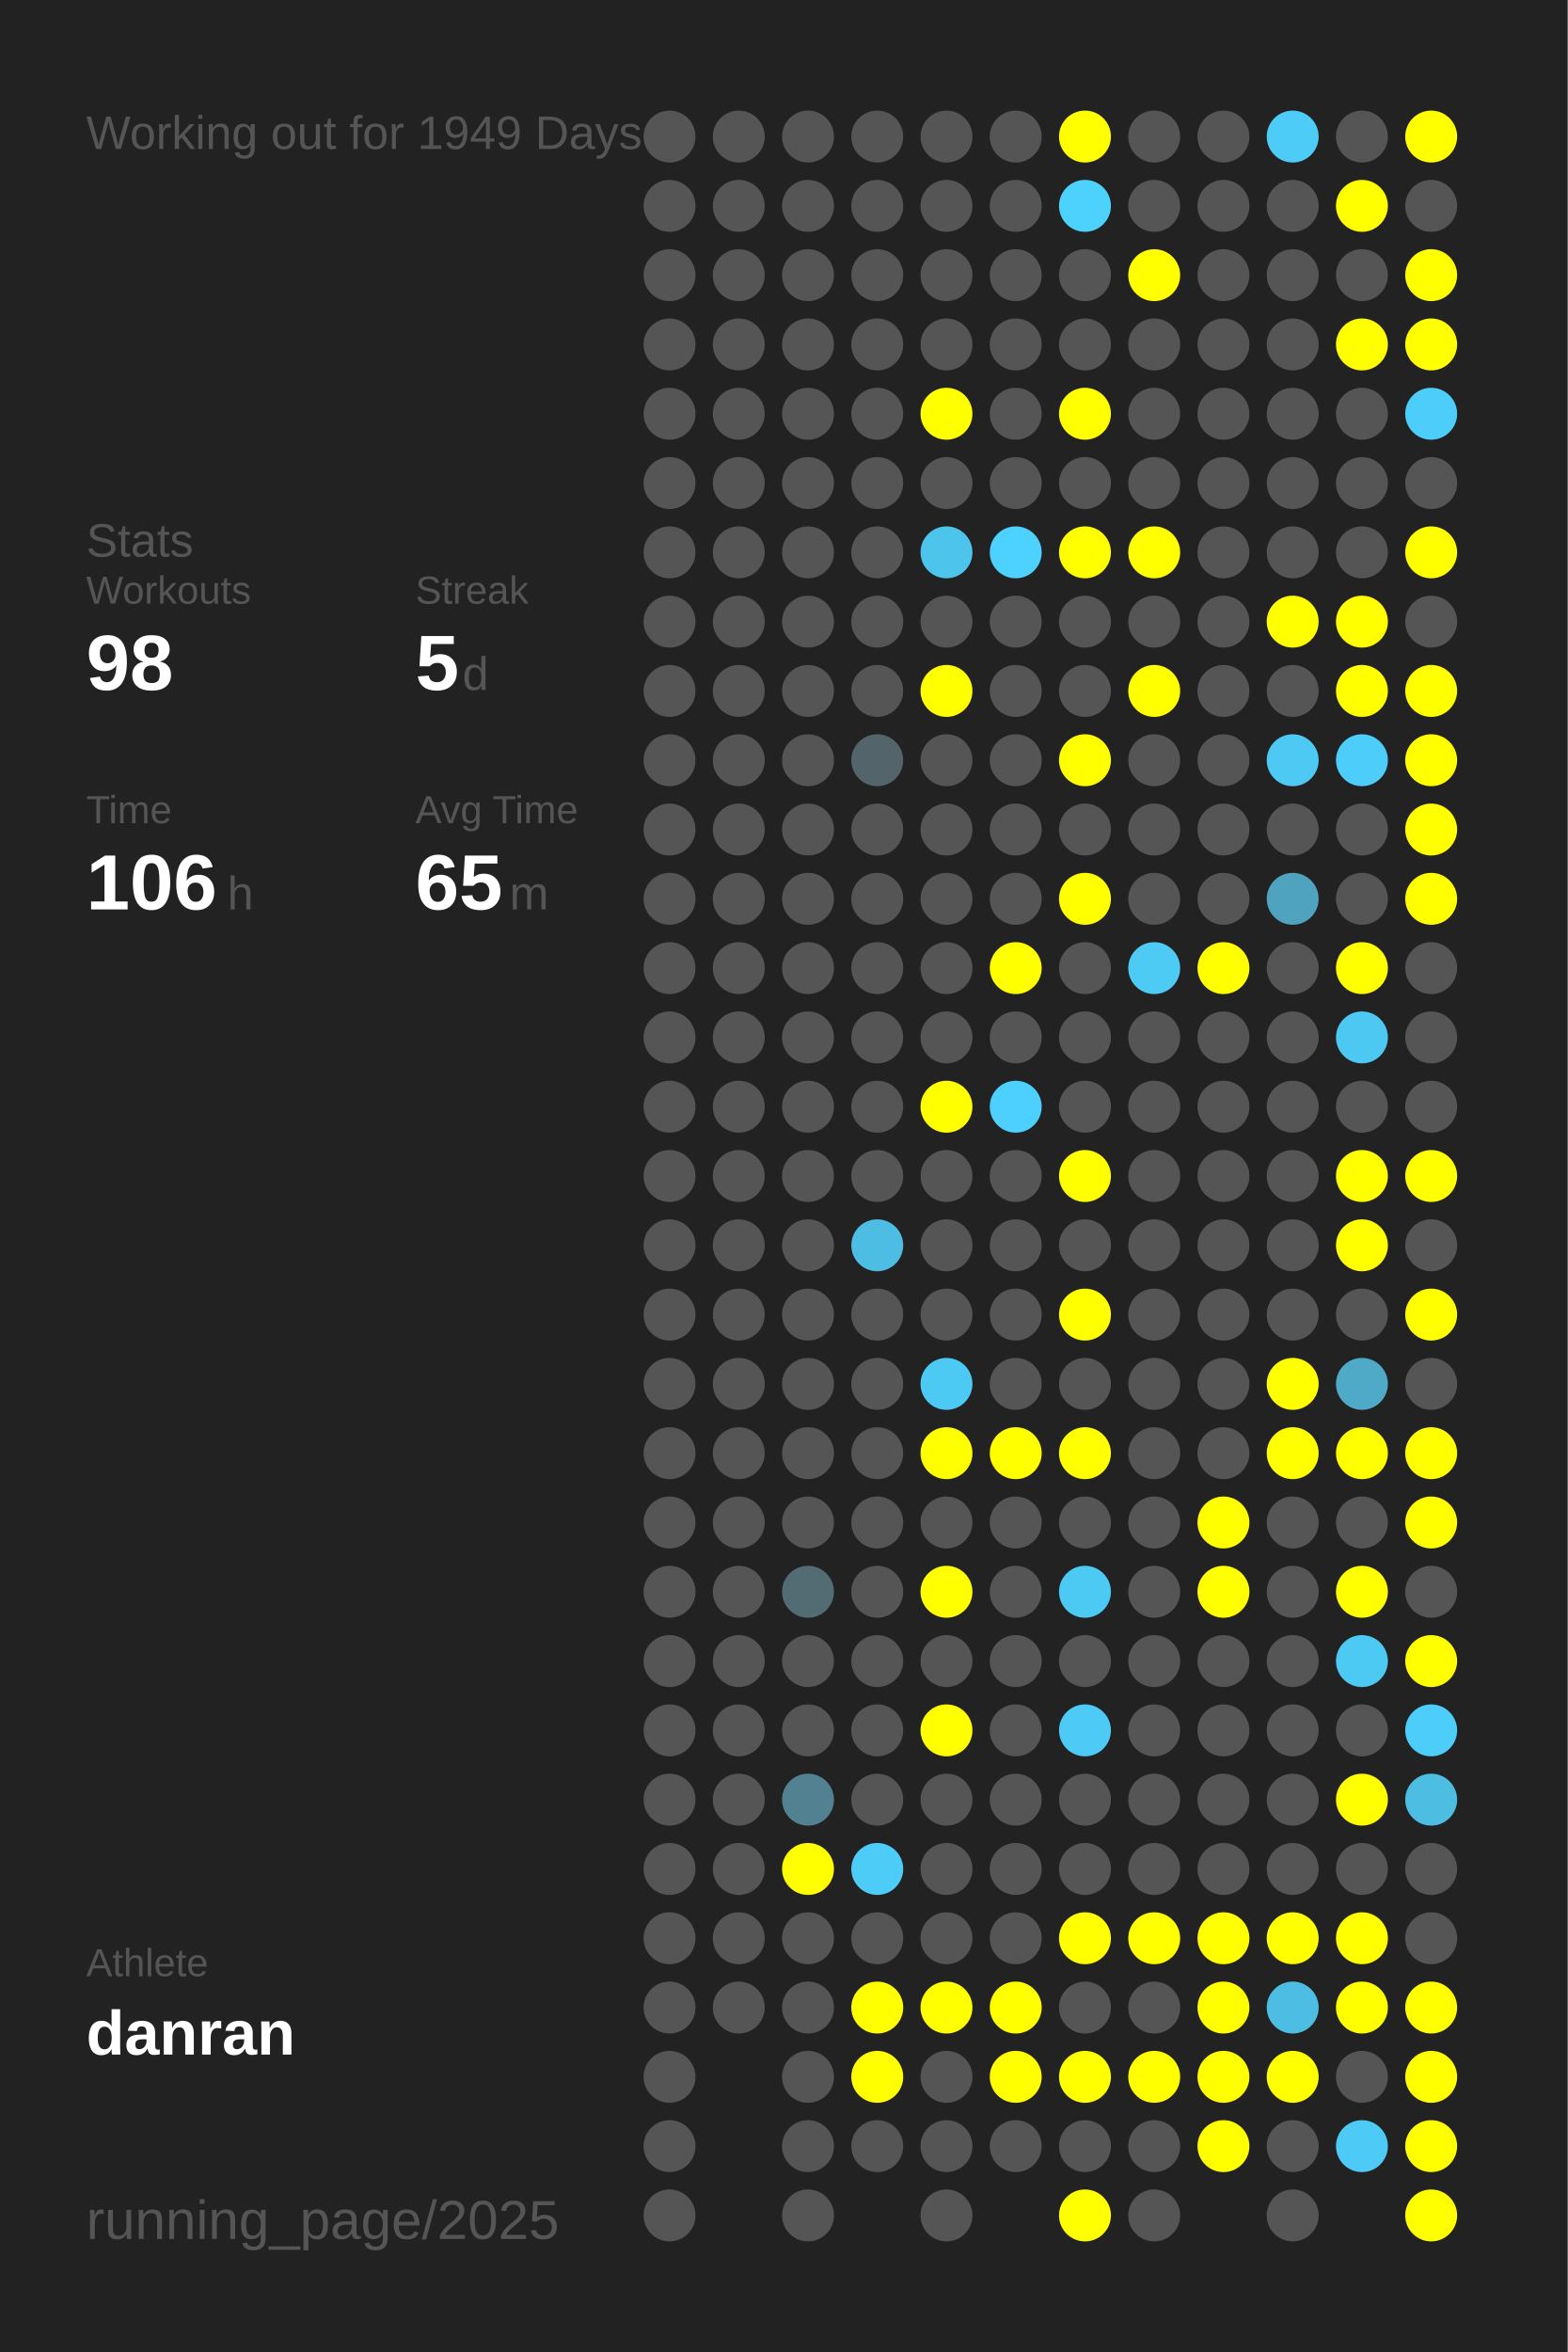
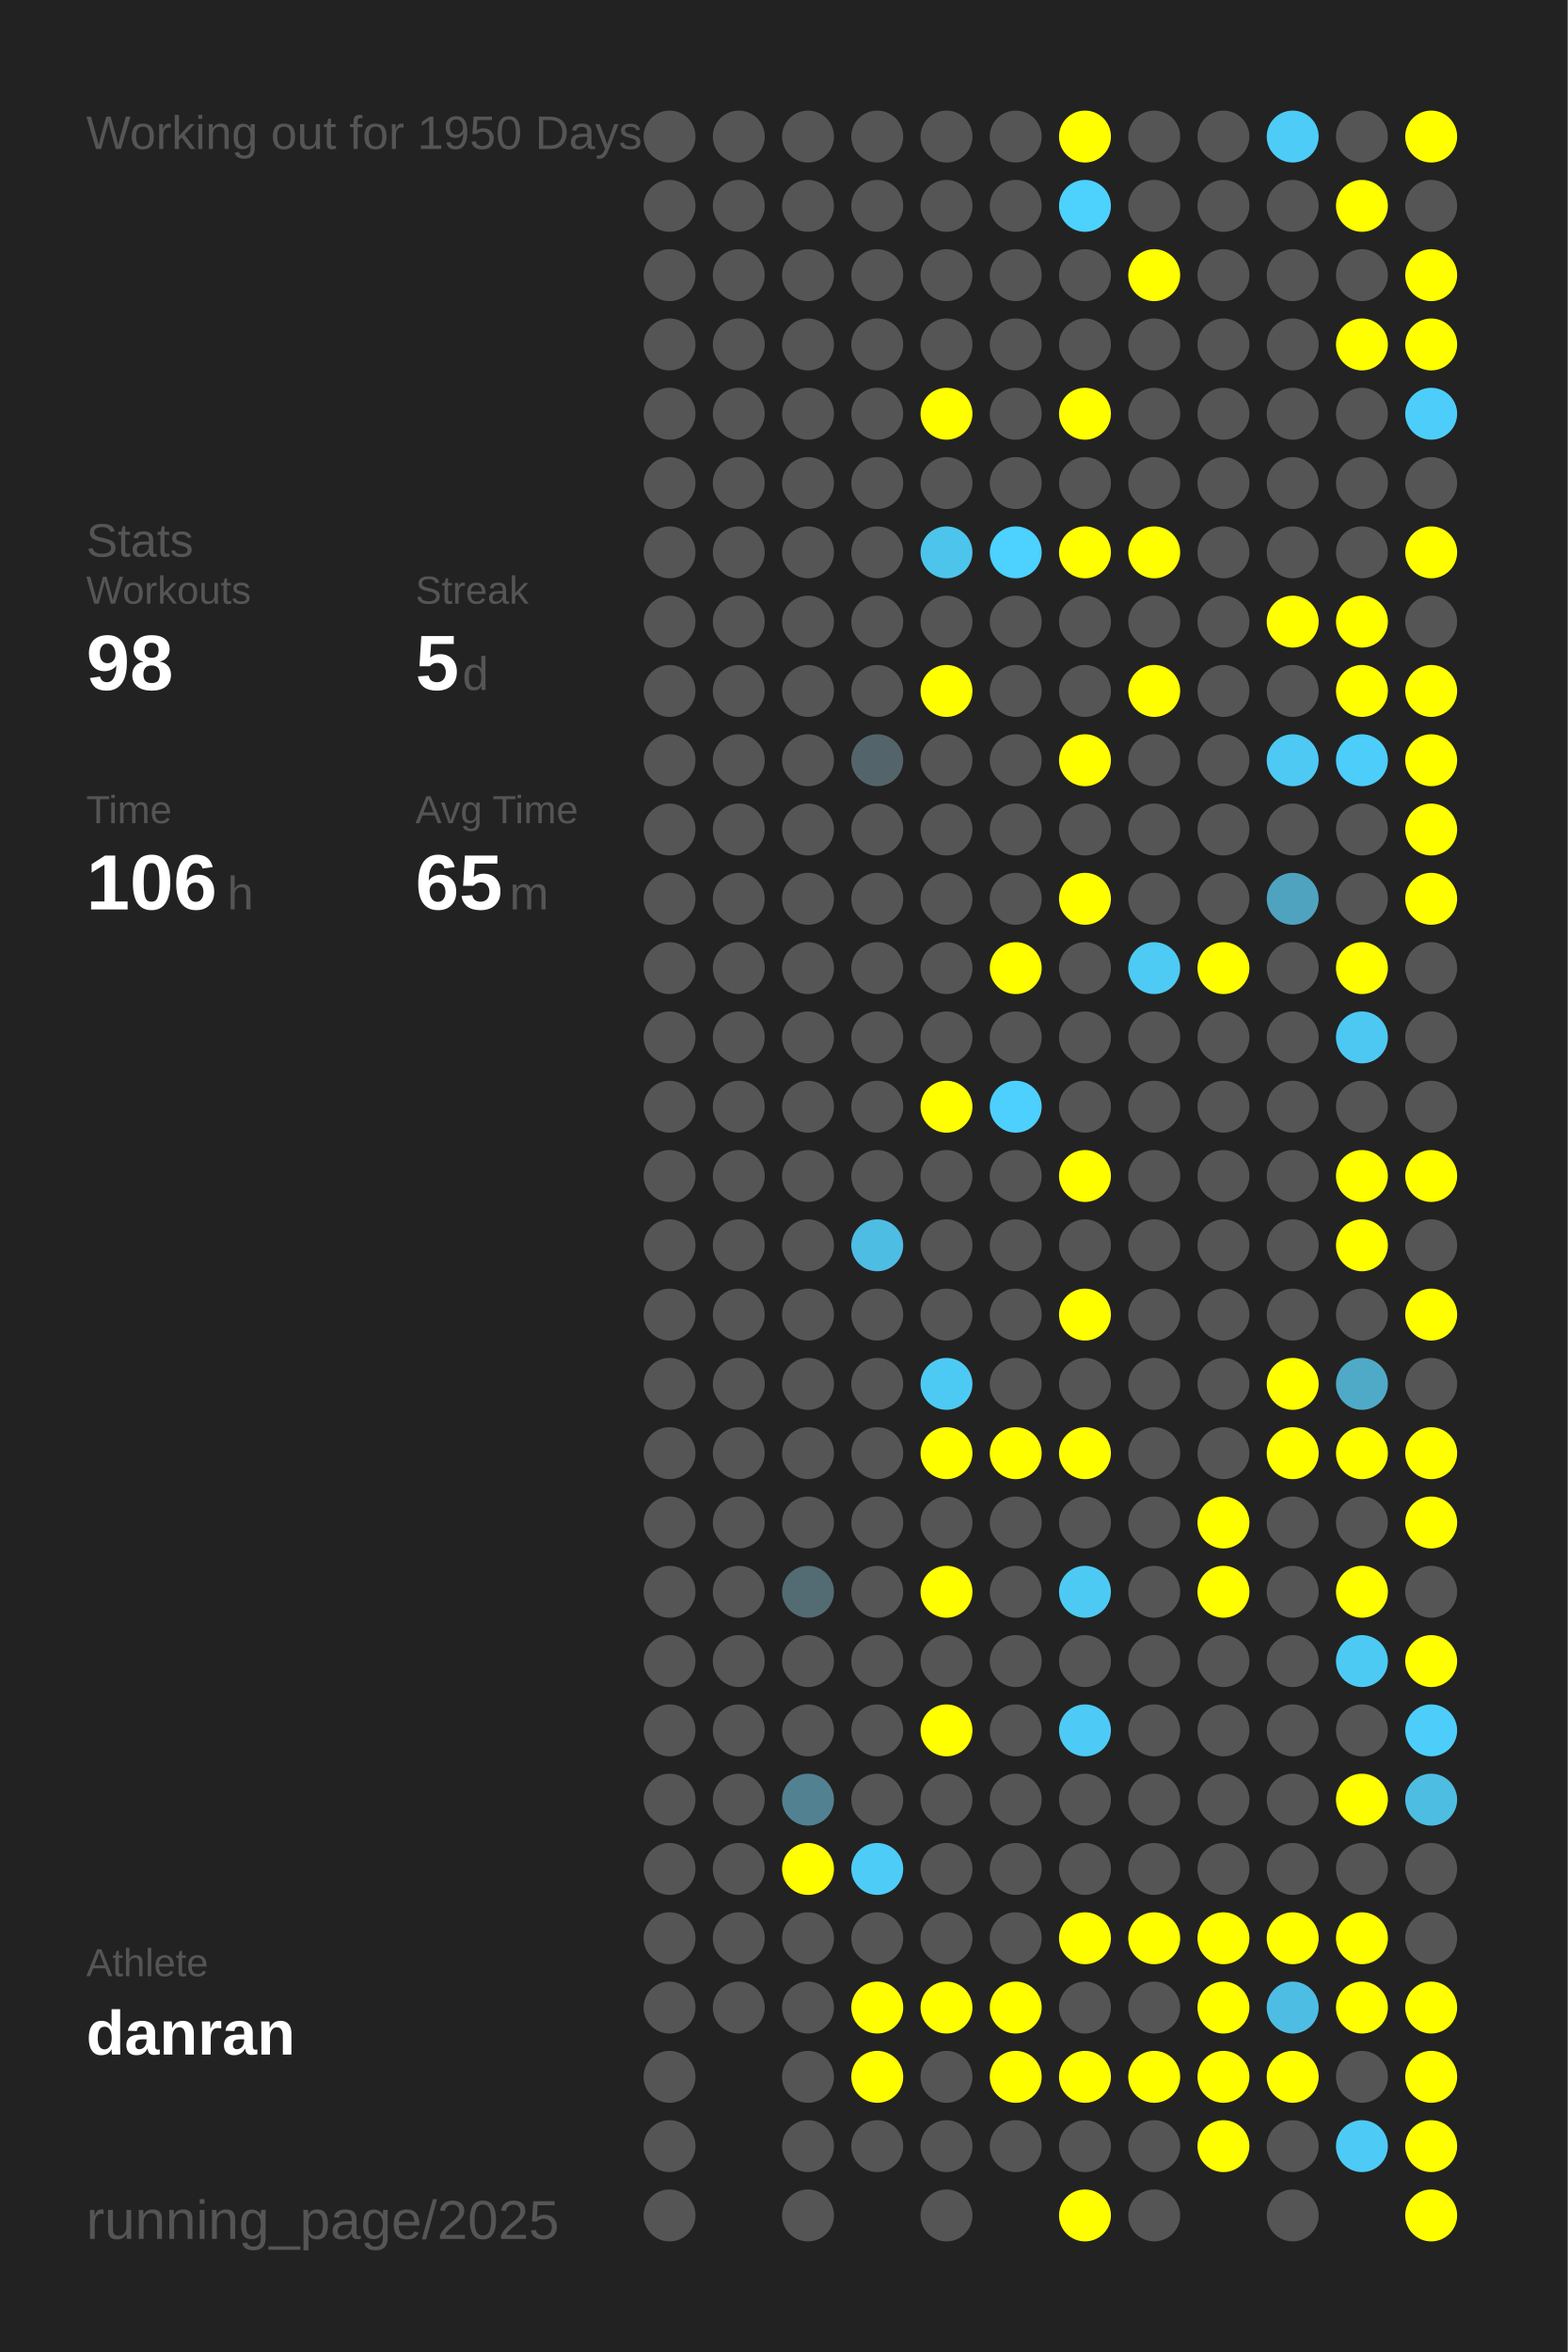
<svg xmlns="http://www.w3.org/2000/svg" baseProfile="full" height="300mm" version="1.1" viewBox="0,0,200,300" width="200mm">
  <defs />
  <rect fill="#222222" height="300" width="200" x="0" y="0" />
-   <text fill="#555555" style="font-size:6px; font-family:Arial;" x="11" y="19">Working out for 1949 Days</text>
+   <text fill="#555555" style="font-size:6px; font-family:Arial;" x="11" y="19">Working out for 1950 Days</text>
  <text fill="#555555" style="font-size:6px; font-family:Arial;" x="11" y="71">Stats</text>
  <text fill="#555555" style="font-size:5px; font-family:Arial;" x="11" y="77">Workouts</text>
  <text fill="#FFFFFF" style="font-size:10px; font-family:Arial; font-weight:bold;" x="11" y="88">98</text>
  <text fill="#555555" style="font-size:5px; font-family:Arial;" x="53" y="77">Streak</text>
  <text fill="#FFFFFF" style="font-size:10px; font-family:Arial; font-weight:bold;" x="53" y="88">5</text>
  <text fill="#555555" style="font-size:6px; font-family:Arial;" x="59" y="88">d</text>
  <text fill="#555555" style="font-size:5px; font-family:Arial;" x="11" y="105">Time</text>
  <text fill="#FFFFFF" style="font-size:10px; font-family:Arial; font-weight:bold;" x="11" y="116">106</text>
  <text fill="#555555" style="font-size:6px; font-family:Arial;" x="29" y="116">h</text>
  <text fill="#555555" style="font-size:5px; font-family:Arial;" x="53" y="105">Avg Time</text>
  <text fill="#FFFFFF" style="font-size:10px; font-family:Arial; font-weight:bold;" x="53" y="116">65</text>
  <text fill="#555555" style="font-size:6px; font-family:Arial;" x="65" y="116">m</text>
  <text fill="#555555" style="font-size:5px; font-family:Arial;" x="11" y="252.065">Athlete</text>
  <text fill="#FFFFFF" style="font-size:8px; font-family:Arial; font-weight:bold;" x="11" y="262.065">danran</text>
  <text fill="#555555" style="font-size:7px; font-family:Arial;" x="11" y="285.581">running_page/2025</text>
  <circle cx="85.417" cy="17.419" fill="#555555" r="3.312" />
  <circle cx="85.417" cy="26.258" fill="#555555" r="3.312" />
  <circle cx="85.417" cy="35.097" fill="#555555" r="3.312" />
  <circle cx="85.417" cy="43.935" fill="#555555" r="3.312" />
  <circle cx="85.417" cy="52.774" fill="#555555" r="3.312" />
  <circle cx="85.417" cy="61.613" fill="#555555" r="3.312" />
  <circle cx="85.417" cy="70.452" fill="#555555" r="3.312" />
  <circle cx="85.417" cy="79.29" fill="#555555" r="3.312" />
  <circle cx="85.417" cy="88.129" fill="#555555" r="3.312" />
  <circle cx="85.417" cy="96.968" fill="#555555" r="3.312" />
  <circle cx="85.417" cy="105.806" fill="#555555" r="3.312" />
  <circle cx="85.417" cy="114.645" fill="#555555" r="3.312" />
  <circle cx="85.417" cy="123.484" fill="#555555" r="3.312" />
  <circle cx="85.417" cy="132.323" fill="#555555" r="3.312" />
  <circle cx="85.417" cy="141.161" fill="#555555" r="3.312" />
  <circle cx="85.417" cy="150" fill="#555555" r="3.312" />
  <circle cx="85.417" cy="158.839" fill="#555555" r="3.312" />
  <circle cx="85.417" cy="167.677" fill="#555555" r="3.312" />
  <circle cx="85.417" cy="176.516" fill="#555555" r="3.312" />
  <circle cx="85.417" cy="185.355" fill="#555555" r="3.312" />
  <circle cx="85.417" cy="194.194" fill="#555555" r="3.312" />
  <circle cx="85.417" cy="203.032" fill="#555555" r="3.312" />
  <circle cx="85.417" cy="211.871" fill="#555555" r="3.312" />
  <circle cx="85.417" cy="220.71" fill="#555555" r="3.312" />
  <circle cx="85.417" cy="229.548" fill="#555555" r="3.312" />
  <circle cx="85.417" cy="238.387" fill="#555555" r="3.312" />
  <circle cx="85.417" cy="247.226" fill="#555555" r="3.312" />
  <circle cx="85.417" cy="256.065" fill="#555555" r="3.312" />
  <circle cx="85.417" cy="264.903" fill="#555555" r="3.312" />
  <circle cx="85.417" cy="273.742" fill="#555555" r="3.312" />
  <circle cx="85.417" cy="282.581" fill="#555555" r="3.312" />
  <circle cx="94.25" cy="17.419" fill="#555555" r="3.312" />
  <circle cx="94.25" cy="26.258" fill="#555555" r="3.312" />
  <circle cx="94.25" cy="35.097" fill="#555555" r="3.312" />
  <circle cx="94.25" cy="43.935" fill="#555555" r="3.312" />
  <circle cx="94.25" cy="52.774" fill="#555555" r="3.312" />
  <circle cx="94.25" cy="61.613" fill="#555555" r="3.312" />
  <circle cx="94.25" cy="70.452" fill="#555555" r="3.312" />
  <circle cx="94.25" cy="79.29" fill="#555555" r="3.312" />
  <circle cx="94.25" cy="88.129" fill="#555555" r="3.312" />
  <circle cx="94.25" cy="96.968" fill="#555555" r="3.312" />
  <circle cx="94.25" cy="105.806" fill="#555555" r="3.312" />
  <circle cx="94.25" cy="114.645" fill="#555555" r="3.312" />
  <circle cx="94.25" cy="123.484" fill="#555555" r="3.312" />
  <circle cx="94.25" cy="132.323" fill="#555555" r="3.312" />
  <circle cx="94.25" cy="141.161" fill="#555555" r="3.312" />
  <circle cx="94.25" cy="150" fill="#555555" r="3.312" />
  <circle cx="94.25" cy="158.839" fill="#555555" r="3.312" />
  <circle cx="94.25" cy="167.677" fill="#555555" r="3.312" />
  <circle cx="94.25" cy="176.516" fill="#555555" r="3.312" />
  <circle cx="94.25" cy="185.355" fill="#555555" r="3.312" />
  <circle cx="94.25" cy="194.194" fill="#555555" r="3.312" />
  <circle cx="94.25" cy="203.032" fill="#555555" r="3.312" />
  <circle cx="94.25" cy="211.871" fill="#555555" r="3.312" />
  <circle cx="94.25" cy="220.71" fill="#555555" r="3.312" />
  <circle cx="94.25" cy="229.548" fill="#555555" r="3.312" />
  <circle cx="94.25" cy="238.387" fill="#555555" r="3.312" />
  <circle cx="94.25" cy="247.226" fill="#555555" r="3.312" />
  <circle cx="94.25" cy="256.065" fill="#555555" r="3.312" />
  <circle cx="103.083" cy="17.419" fill="#555555" r="3.312" />
  <circle cx="103.083" cy="26.258" fill="#555555" r="3.312" />
  <circle cx="103.083" cy="35.097" fill="#555555" r="3.312" />
  <circle cx="103.083" cy="43.935" fill="#555555" r="3.312" />
  <circle cx="103.083" cy="52.774" fill="#555555" r="3.312" />
  <circle cx="103.083" cy="61.613" fill="#555555" r="3.312" />
  <circle cx="103.083" cy="70.452" fill="#555555" r="3.312" />
  <circle cx="103.083" cy="79.29" fill="#555555" r="3.312" />
  <circle cx="103.083" cy="88.129" fill="#555555" r="3.312" />
  <circle cx="103.083" cy="96.968" fill="#555555" r="3.312" />
  <circle cx="103.083" cy="105.806" fill="#555555" r="3.312" />
  <circle cx="103.083" cy="114.645" fill="#555555" r="3.312" />
  <circle cx="103.083" cy="123.484" fill="#555555" r="3.312" />
  <circle cx="103.083" cy="132.323" fill="#555555" r="3.312" />
  <circle cx="103.083" cy="141.161" fill="#555555" r="3.312" />
  <circle cx="103.083" cy="150" fill="#555555" r="3.312" />
  <circle cx="103.083" cy="158.839" fill="#555555" r="3.312" />
  <circle cx="103.083" cy="167.677" fill="#555555" r="3.312" />
  <circle cx="103.083" cy="176.516" fill="#555555" r="3.312" />
  <circle cx="103.083" cy="185.355" fill="#555555" r="3.312" />
  <circle cx="103.083" cy="194.194" fill="#555555" r="3.312" />
  <circle cx="103.083" cy="203.032" fill="#536b73" r="3.312" />
  <circle cx="103.083" cy="211.871" fill="#555555" r="3.312" />
  <circle cx="103.083" cy="220.71" fill="#555555" r="3.312" />
  <circle cx="103.083" cy="229.548" fill="#528292" r="3.312" />
  <circle cx="103.083" cy="238.387" fill="#FFFF00" r="3.312" />
  <circle cx="103.083" cy="247.226" fill="#555555" r="3.312" />
  <circle cx="103.083" cy="256.065" fill="#555555" r="3.312" />
  <circle cx="103.083" cy="264.903" fill="#555555" r="3.312" />
  <circle cx="103.083" cy="273.742" fill="#555555" r="3.312" />
  <circle cx="103.083" cy="282.581" fill="#555555" r="3.312" />
  <circle cx="111.917" cy="17.419" fill="#555555" r="3.312" />
  <circle cx="111.917" cy="26.258" fill="#555555" r="3.312" />
  <circle cx="111.917" cy="35.097" fill="#555555" r="3.312" />
  <circle cx="111.917" cy="43.935" fill="#555555" r="3.312" />
  <circle cx="111.917" cy="52.774" fill="#555555" r="3.312" />
  <circle cx="111.917" cy="61.613" fill="#555555" r="3.312" />
  <circle cx="111.917" cy="70.452" fill="#555555" r="3.312" />
  <circle cx="111.917" cy="79.29" fill="#555555" r="3.312" />
  <circle cx="111.917" cy="88.129" fill="#555555" r="3.312" />
  <circle cx="111.917" cy="96.968" fill="#53656b" r="3.312" />
  <circle cx="111.917" cy="105.806" fill="#555555" r="3.312" />
  <circle cx="111.917" cy="114.645" fill="#555555" r="3.312" />
  <circle cx="111.917" cy="123.484" fill="#555555" r="3.312" />
  <circle cx="111.917" cy="132.323" fill="#555555" r="3.312" />
  <circle cx="111.917" cy="141.161" fill="#555555" r="3.312" />
  <circle cx="111.917" cy="150" fill="#555555" r="3.312" />
  <circle cx="111.917" cy="158.839" fill="#4ebde3" r="3.312" />
  <circle cx="111.917" cy="167.677" fill="#555555" r="3.312" />
  <circle cx="111.917" cy="176.516" fill="#555555" r="3.312" />
  <circle cx="111.917" cy="185.355" fill="#555555" r="3.312" />
  <circle cx="111.917" cy="194.194" fill="#555555" r="3.312" />
  <circle cx="111.917" cy="203.032" fill="#555555" r="3.312" />
  <circle cx="111.917" cy="211.871" fill="#555555" r="3.312" />
  <circle cx="111.917" cy="220.71" fill="#555555" r="3.312" />
  <circle cx="111.917" cy="229.548" fill="#555555" r="3.312" />
  <circle cx="111.917" cy="238.387" fill="#4dccf7" r="3.312" />
  <circle cx="111.917" cy="247.226" fill="#555555" r="3.312" />
  <circle cx="111.917" cy="256.065" fill="#FFFF00" r="3.312" />
  <circle cx="111.917" cy="264.903" fill="#FFFF00" r="3.312" />
  <circle cx="111.917" cy="273.742" fill="#555555" r="3.312" />
  <circle cx="120.75" cy="17.419" fill="#555555" r="3.312" />
  <circle cx="120.75" cy="26.258" fill="#555555" r="3.312" />
  <circle cx="120.75" cy="35.097" fill="#555555" r="3.312" />
  <circle cx="120.75" cy="43.935" fill="#555555" r="3.312" />
  <circle cx="120.75" cy="52.774" fill="#FFFF00" r="3.312" />
  <circle cx="120.75" cy="61.613" fill="#555555" r="3.312" />
  <circle cx="120.75" cy="70.452" fill="#4dc4ec" r="3.312" />
  <circle cx="120.75" cy="79.29" fill="#555555" r="3.312" />
  <circle cx="120.75" cy="88.129" fill="#FFFF00" r="3.312" />
  <circle cx="120.75" cy="96.968" fill="#555555" r="3.312" />
  <circle cx="120.75" cy="105.806" fill="#555555" r="3.312" />
  <circle cx="120.75" cy="114.645" fill="#555555" r="3.312" />
  <circle cx="120.75" cy="123.484" fill="#555555" r="3.312" />
  <circle cx="120.75" cy="132.323" fill="#555555" r="3.312" />
  <circle cx="120.75" cy="141.161" fill="#FFFF00" r="3.312" />
  <circle cx="120.75" cy="150" fill="#555555" r="3.312" />
  <circle cx="120.75" cy="158.839" fill="#555555" r="3.312" />
  <circle cx="120.75" cy="167.677" fill="#555555" r="3.312" />
  <circle cx="120.75" cy="176.516" fill="#4dcaf4" r="3.312" />
  <circle cx="120.75" cy="185.355" fill="#FFFF00" r="3.312" />
  <circle cx="120.75" cy="194.194" fill="#555555" r="3.312" />
  <circle cx="120.75" cy="203.032" fill="#FFFF00" r="3.312" />
  <circle cx="120.75" cy="211.871" fill="#555555" r="3.312" />
  <circle cx="120.75" cy="220.71" fill="#FFFF00" r="3.312" />
  <circle cx="120.75" cy="229.548" fill="#555555" r="3.312" />
  <circle cx="120.75" cy="238.387" fill="#555555" r="3.312" />
  <circle cx="120.75" cy="247.226" fill="#555555" r="3.312" />
  <circle cx="120.75" cy="256.065" fill="#FFFF00" r="3.312" />
  <circle cx="120.75" cy="264.903" fill="#555555" r="3.312" />
  <circle cx="120.75" cy="273.742" fill="#555555" r="3.312" />
  <circle cx="120.75" cy="282.581" fill="#555555" r="3.312" />
  <circle cx="129.583" cy="17.419" fill="#555555" r="3.312" />
  <circle cx="129.583" cy="26.258" fill="#555555" r="3.312" />
  <circle cx="129.583" cy="35.097" fill="#555555" r="3.312" />
  <circle cx="129.583" cy="43.935" fill="#555555" r="3.312" />
  <circle cx="129.583" cy="52.774" fill="#555555" r="3.312" />
  <circle cx="129.583" cy="61.613" fill="#555555" r="3.312" />
  <circle cx="129.583" cy="70.452" fill="#4dd1fe" r="3.312" />
  <circle cx="129.583" cy="79.29" fill="#555555" r="3.312" />
  <circle cx="129.583" cy="88.129" fill="#555555" r="3.312" />
  <circle cx="129.583" cy="96.968" fill="#555555" r="3.312" />
  <circle cx="129.583" cy="105.806" fill="#555555" r="3.312" />
  <circle cx="129.583" cy="114.645" fill="#555555" r="3.312" />
  <circle cx="129.583" cy="123.484" fill="#FFFF00" r="3.312" />
  <circle cx="129.583" cy="132.323" fill="#555555" r="3.312" />
  <circle cx="129.583" cy="141.161" fill="#4dd0fd" r="3.312" />
  <circle cx="129.583" cy="150" fill="#555555" r="3.312" />
  <circle cx="129.583" cy="158.839" fill="#555555" r="3.312" />
  <circle cx="129.583" cy="167.677" fill="#555555" r="3.312" />
  <circle cx="129.583" cy="176.516" fill="#555555" r="3.312" />
  <circle cx="129.583" cy="185.355" fill="#FFFF00" r="3.312" />
  <circle cx="129.583" cy="194.194" fill="#555555" r="3.312" />
  <circle cx="129.583" cy="203.032" fill="#555555" r="3.312" />
  <circle cx="129.583" cy="211.871" fill="#555555" r="3.312" />
  <circle cx="129.583" cy="220.71" fill="#555555" r="3.312" />
  <circle cx="129.583" cy="229.548" fill="#555555" r="3.312" />
  <circle cx="129.583" cy="238.387" fill="#555555" r="3.312" />
  <circle cx="129.583" cy="247.226" fill="#555555" r="3.312" />
  <circle cx="129.583" cy="256.065" fill="#FFFF00" r="3.312" />
  <circle cx="129.583" cy="264.903" fill="#FFFF00" r="3.312" />
  <circle cx="129.583" cy="273.742" fill="#555555" r="3.312" />
  <circle cx="138.417" cy="17.419" fill="#FFFF00" r="3.312" />
  <circle cx="138.417" cy="26.258" fill="#4dd1fd" r="3.312" />
  <circle cx="138.417" cy="35.097" fill="#555555" r="3.312" />
  <circle cx="138.417" cy="43.935" fill="#555555" r="3.312" />
  <circle cx="138.417" cy="52.774" fill="#FFFF00" r="3.312" />
  <circle cx="138.417" cy="61.613" fill="#555555" r="3.312" />
  <circle cx="138.417" cy="70.452" fill="#FFFF00" r="3.312" />
  <circle cx="138.417" cy="79.29" fill="#555555" r="3.312" />
  <circle cx="138.417" cy="88.129" fill="#555555" r="3.312" />
  <circle cx="138.417" cy="96.968" fill="#FFFF00" r="3.312" />
  <circle cx="138.417" cy="105.806" fill="#555555" r="3.312" />
  <circle cx="138.417" cy="114.645" fill="#FFFF00" r="3.312" />
  <circle cx="138.417" cy="123.484" fill="#555555" r="3.312" />
  <circle cx="138.417" cy="132.323" fill="#555555" r="3.312" />
  <circle cx="138.417" cy="141.161" fill="#555555" r="3.312" />
  <circle cx="138.417" cy="150" fill="#FFFF00" r="3.312" />
  <circle cx="138.417" cy="158.839" fill="#555555" r="3.312" />
  <circle cx="138.417" cy="167.677" fill="#FFFF00" r="3.312" />
  <circle cx="138.417" cy="176.516" fill="#555555" r="3.312" />
  <circle cx="138.417" cy="185.355" fill="#FFFF00" r="3.312" />
  <circle cx="138.417" cy="194.194" fill="#555555" r="3.312" />
  <circle cx="138.417" cy="203.032" fill="#4dcaf4" r="3.312" />
  <circle cx="138.417" cy="211.871" fill="#555555" r="3.312" />
  <circle cx="138.417" cy="220.71" fill="#4dcaf5" r="3.312" />
  <circle cx="138.417" cy="229.548" fill="#555555" r="3.312" />
  <circle cx="138.417" cy="238.387" fill="#555555" r="3.312" />
  <circle cx="138.417" cy="247.226" fill="#FFFF00" r="3.312" />
  <circle cx="138.417" cy="256.065" fill="#555555" r="3.312" />
  <circle cx="138.417" cy="264.903" fill="#FFFF00" r="3.312" />
  <circle cx="138.417" cy="273.742" fill="#555555" r="3.312" />
  <circle cx="138.417" cy="282.581" fill="#FFFF00" r="3.312" />
  <circle cx="147.25" cy="17.419" fill="#555555" r="3.312" />
  <circle cx="147.25" cy="26.258" fill="#555555" r="3.312" />
  <circle cx="147.25" cy="35.097" fill="#FFFF00" r="3.312" />
  <circle cx="147.25" cy="43.935" fill="#555555" r="3.312" />
  <circle cx="147.25" cy="52.774" fill="#555555" r="3.312" />
  <circle cx="147.25" cy="61.613" fill="#555555" r="3.312" />
  <circle cx="147.25" cy="70.452" fill="#FFFF00" r="3.312" />
  <circle cx="147.25" cy="79.29" fill="#555555" r="3.312" />
  <circle cx="147.25" cy="88.129" fill="#FFFF00" r="3.312" />
  <circle cx="147.25" cy="96.968" fill="#555555" r="3.312" />
  <circle cx="147.25" cy="105.806" fill="#555555" r="3.312" />
  <circle cx="147.25" cy="114.645" fill="#555555" r="3.312" />
  <circle cx="147.25" cy="123.484" fill="#4dcbf5" r="3.312" />
  <circle cx="147.25" cy="132.323" fill="#555555" r="3.312" />
  <circle cx="147.25" cy="141.161" fill="#555555" r="3.312" />
  <circle cx="147.25" cy="150" fill="#555555" r="3.312" />
  <circle cx="147.25" cy="158.839" fill="#555555" r="3.312" />
  <circle cx="147.25" cy="167.677" fill="#555555" r="3.312" />
  <circle cx="147.25" cy="176.516" fill="#555555" r="3.312" />
  <circle cx="147.25" cy="185.355" fill="#555555" r="3.312" />
  <circle cx="147.25" cy="194.194" fill="#555555" r="3.312" />
  <circle cx="147.25" cy="203.032" fill="#555555" r="3.312" />
  <circle cx="147.25" cy="211.871" fill="#555555" r="3.312" />
  <circle cx="147.25" cy="220.71" fill="#555555" r="3.312" />
  <circle cx="147.25" cy="229.548" fill="#555555" r="3.312" />
  <circle cx="147.25" cy="238.387" fill="#555555" r="3.312" />
  <circle cx="147.25" cy="247.226" fill="#FFFF00" r="3.312" />
  <circle cx="147.25" cy="256.065" fill="#555555" r="3.312" />
  <circle cx="147.25" cy="264.903" fill="#FFFF00" r="3.312" />
  <circle cx="147.25" cy="273.742" fill="#555555" r="3.312" />
  <circle cx="147.25" cy="282.581" fill="#555555" r="3.312" />
  <circle cx="156.083" cy="17.419" fill="#555555" r="3.312" />
  <circle cx="156.083" cy="26.258" fill="#555555" r="3.312" />
  <circle cx="156.083" cy="35.097" fill="#555555" r="3.312" />
  <circle cx="156.083" cy="43.935" fill="#555555" r="3.312" />
  <circle cx="156.083" cy="52.774" fill="#555555" r="3.312" />
  <circle cx="156.083" cy="61.613" fill="#555555" r="3.312" />
  <circle cx="156.083" cy="70.452" fill="#555555" r="3.312" />
  <circle cx="156.083" cy="79.29" fill="#555555" r="3.312" />
  <circle cx="156.083" cy="88.129" fill="#555555" r="3.312" />
  <circle cx="156.083" cy="96.968" fill="#555555" r="3.312" />
  <circle cx="156.083" cy="105.806" fill="#555555" r="3.312" />
  <circle cx="156.083" cy="114.645" fill="#555555" r="3.312" />
  <circle cx="156.083" cy="123.484" fill="#FFFF00" r="3.312" />
  <circle cx="156.083" cy="132.323" fill="#555555" r="3.312" />
  <circle cx="156.083" cy="141.161" fill="#555555" r="3.312" />
  <circle cx="156.083" cy="150" fill="#555555" r="3.312" />
  <circle cx="156.083" cy="158.839" fill="#555555" r="3.312" />
  <circle cx="156.083" cy="167.677" fill="#555555" r="3.312" />
  <circle cx="156.083" cy="176.516" fill="#555555" r="3.312" />
  <circle cx="156.083" cy="185.355" fill="#555555" r="3.312" />
  <circle cx="156.083" cy="194.194" fill="#FFFF00" r="3.312" />
  <circle cx="156.083" cy="203.032" fill="#FFFF00" r="3.312" />
  <circle cx="156.083" cy="211.871" fill="#555555" r="3.312" />
  <circle cx="156.083" cy="220.71" fill="#555555" r="3.312" />
  <circle cx="156.083" cy="229.548" fill="#555555" r="3.312" />
  <circle cx="156.083" cy="238.387" fill="#555555" r="3.312" />
  <circle cx="156.083" cy="247.226" fill="#FFFF00" r="3.312" />
  <circle cx="156.083" cy="256.065" fill="#FFFF00" r="3.312" />
  <circle cx="156.083" cy="264.903" fill="#FFFF00" r="3.312" />
  <circle cx="156.083" cy="273.742" fill="#FFFF00" r="3.312" />
  <circle cx="164.917" cy="17.419" fill="#4dccf7" r="3.312" />
  <circle cx="164.917" cy="26.258" fill="#555555" r="3.312" />
  <circle cx="164.917" cy="35.097" fill="#555555" r="3.312" />
  <circle cx="164.917" cy="43.935" fill="#555555" r="3.312" />
  <circle cx="164.917" cy="52.774" fill="#555555" r="3.312" />
  <circle cx="164.917" cy="61.613" fill="#555555" r="3.312" />
  <circle cx="164.917" cy="70.452" fill="#555555" r="3.312" />
  <circle cx="164.917" cy="79.29" fill="#FFFF00" r="3.312" />
  <circle cx="164.917" cy="88.129" fill="#555555" r="3.312" />
  <circle cx="164.917" cy="96.968" fill="#4dc9f3" r="3.312" />
  <circle cx="164.917" cy="105.806" fill="#555555" r="3.312" />
  <circle cx="164.917" cy="114.645" fill="#4fa3bf" r="3.312" />
  <circle cx="164.917" cy="123.484" fill="#555555" r="3.312" />
  <circle cx="164.917" cy="132.323" fill="#555555" r="3.312" />
  <circle cx="164.917" cy="141.161" fill="#555555" r="3.312" />
  <circle cx="164.917" cy="150" fill="#555555" r="3.312" />
  <circle cx="164.917" cy="158.839" fill="#555555" r="3.312" />
  <circle cx="164.917" cy="167.677" fill="#555555" r="3.312" />
  <circle cx="164.917" cy="176.516" fill="#FFFF00" r="3.312" />
  <circle cx="164.917" cy="185.355" fill="#FFFF00" r="3.312" />
  <circle cx="164.917" cy="194.194" fill="#555555" r="3.312" />
  <circle cx="164.917" cy="203.032" fill="#555555" r="3.312" />
  <circle cx="164.917" cy="211.871" fill="#555555" r="3.312" />
  <circle cx="164.917" cy="220.71" fill="#555555" r="3.312" />
  <circle cx="164.917" cy="229.548" fill="#555555" r="3.312" />
  <circle cx="164.917" cy="238.387" fill="#555555" r="3.312" />
  <circle cx="164.917" cy="247.226" fill="#FFFF00" r="3.312" />
  <circle cx="164.917" cy="256.065" fill="#4ebde3" r="3.312" />
  <circle cx="164.917" cy="264.903" fill="#FFFF00" r="3.312" />
  <circle cx="164.917" cy="273.742" fill="#555555" r="3.312" />
  <circle cx="164.917" cy="282.581" fill="#555555" r="3.312" />
  <circle cx="173.75" cy="17.419" fill="#555555" r="3.312" />
  <circle cx="173.75" cy="26.258" fill="#FFFF00" r="3.312" />
  <circle cx="173.75" cy="35.097" fill="#555555" r="3.312" />
  <circle cx="173.75" cy="43.935" fill="#FFFF00" r="3.312" />
  <circle cx="173.75" cy="52.774" fill="#555555" r="3.312" />
  <circle cx="173.75" cy="61.613" fill="#555555" r="3.312" />
  <circle cx="173.75" cy="70.452" fill="#555555" r="3.312" />
  <circle cx="173.75" cy="79.29" fill="#FFFF00" r="3.312" />
  <circle cx="173.75" cy="88.129" fill="#FFFF00" r="3.312" />
  <circle cx="173.75" cy="96.968" fill="#4dcdf9" r="3.312" />
  <circle cx="173.75" cy="105.806" fill="#555555" r="3.312" />
  <circle cx="173.75" cy="114.645" fill="#555555" r="3.312" />
  <circle cx="173.75" cy="123.484" fill="#FFFF00" r="3.312" />
  <circle cx="173.75" cy="132.323" fill="#4dc8f2" r="3.312" />
  <circle cx="173.75" cy="141.161" fill="#555555" r="3.312" />
  <circle cx="173.75" cy="150" fill="#FFFF00" r="3.312" />
  <circle cx="173.75" cy="158.839" fill="#FFFF00" r="3.312" />
  <circle cx="173.75" cy="167.677" fill="#555555" r="3.312" />
  <circle cx="173.75" cy="176.516" fill="#4faac8" r="3.312" />
  <circle cx="173.75" cy="185.355" fill="#FFFF00" r="3.312" />
  <circle cx="173.75" cy="194.194" fill="#555555" r="3.312" />
  <circle cx="173.75" cy="203.032" fill="#FFFF00" r="3.312" />
  <circle cx="173.75" cy="211.871" fill="#4dcaf4" r="3.312" />
  <circle cx="173.75" cy="220.71" fill="#555555" r="3.312" />
  <circle cx="173.75" cy="229.548" fill="#FFFF00" r="3.312" />
  <circle cx="173.75" cy="238.387" fill="#555555" r="3.312" />
  <circle cx="173.75" cy="247.226" fill="#FFFF00" r="3.312" />
  <circle cx="173.75" cy="256.065" fill="#FFFF00" r="3.312" />
  <circle cx="173.75" cy="264.903" fill="#555555" r="3.312" />
  <circle cx="173.75" cy="273.742" fill="#4dcbf6" r="3.312" />
  <circle cx="182.583" cy="17.419" fill="#FFFF00" r="3.312" />
  <circle cx="182.583" cy="26.258" fill="#555555" r="3.312" />
  <circle cx="182.583" cy="35.097" fill="#FFFF00" r="3.312" />
  <circle cx="182.583" cy="43.935" fill="#FFFF00" r="3.312" />
  <circle cx="182.583" cy="52.774" fill="#4dcefa" r="3.312" />
  <circle cx="182.583" cy="61.613" fill="#555555" r="3.312" />
  <circle cx="182.583" cy="70.452" fill="#FFFF00" r="3.312" />
  <circle cx="182.583" cy="79.29" fill="#555555" r="3.312" />
  <circle cx="182.583" cy="88.129" fill="#FFFF00" r="3.312" />
  <circle cx="182.583" cy="96.968" fill="#FFFF00" r="3.312" />
  <circle cx="182.583" cy="105.806" fill="#FFFF00" r="3.312" />
  <circle cx="182.583" cy="114.645" fill="#FFFF00" r="3.312" />
  <circle cx="182.583" cy="123.484" fill="#555555" r="3.312" />
  <circle cx="182.583" cy="132.323" fill="#555555" r="3.312" />
  <circle cx="182.583" cy="141.161" fill="#555555" r="3.312" />
  <circle cx="182.583" cy="150" fill="#FFFF00" r="3.312" />
  <circle cx="182.583" cy="158.839" fill="#555555" r="3.312" />
  <circle cx="182.583" cy="167.677" fill="#FFFF00" r="3.312" />
  <circle cx="182.583" cy="176.516" fill="#555555" r="3.312" />
  <circle cx="182.583" cy="185.355" fill="#FFFF00" r="3.312" />
  <circle cx="182.583" cy="194.194" fill="#FFFF00" r="3.312" />
  <circle cx="182.583" cy="203.032" fill="#555555" r="3.312" />
  <circle cx="182.583" cy="211.871" fill="#FFFF00" r="3.312" />
  <circle cx="182.583" cy="220.71" fill="#4dcefa" r="3.312" />
  <circle cx="182.583" cy="229.548" fill="#4ebde2" r="3.312" />
  <circle cx="182.583" cy="238.387" fill="#555555" r="3.312" />
  <circle cx="182.583" cy="247.226" fill="#555555" r="3.312" />
  <circle cx="182.583" cy="256.065" fill="#FFFF00" r="3.312" />
  <circle cx="182.583" cy="264.903" fill="#FFFF00" r="3.312" />
  <circle cx="182.583" cy="273.742" fill="#FFFF00" r="3.312" />
  <circle cx="182.583" cy="282.581" fill="#FFFF00" r="3.312" />
</svg>
